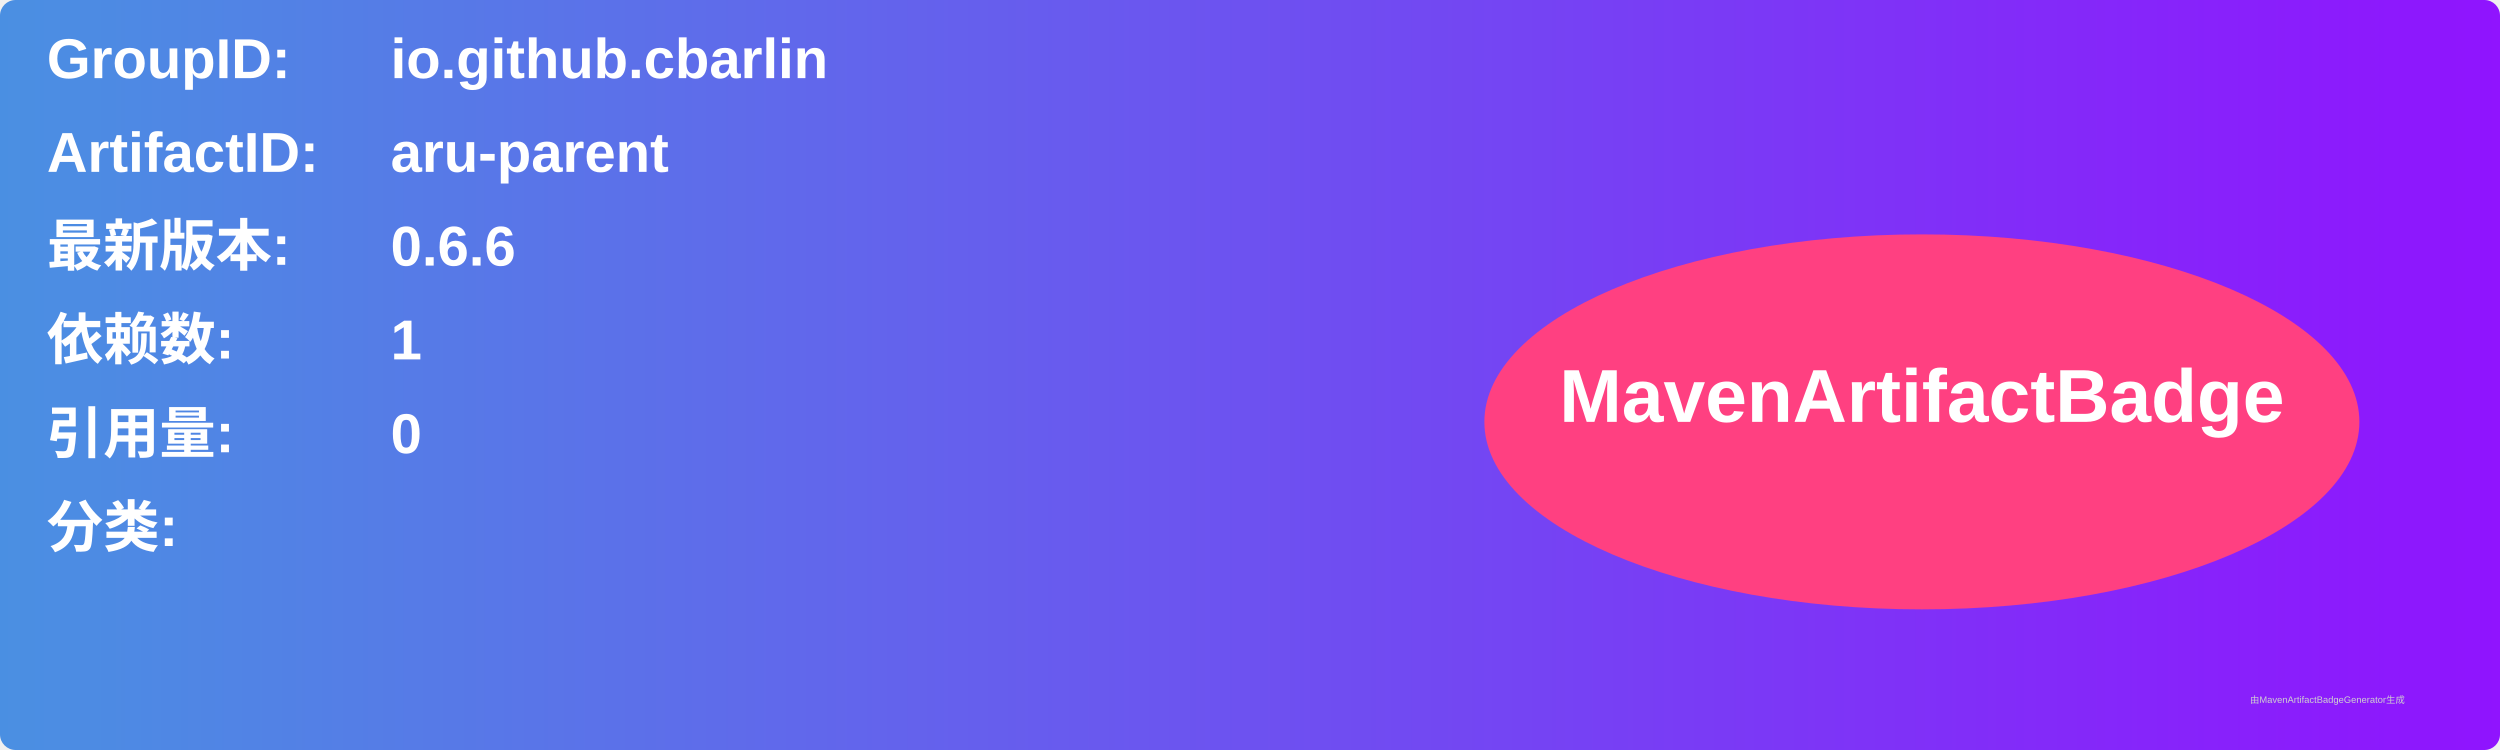
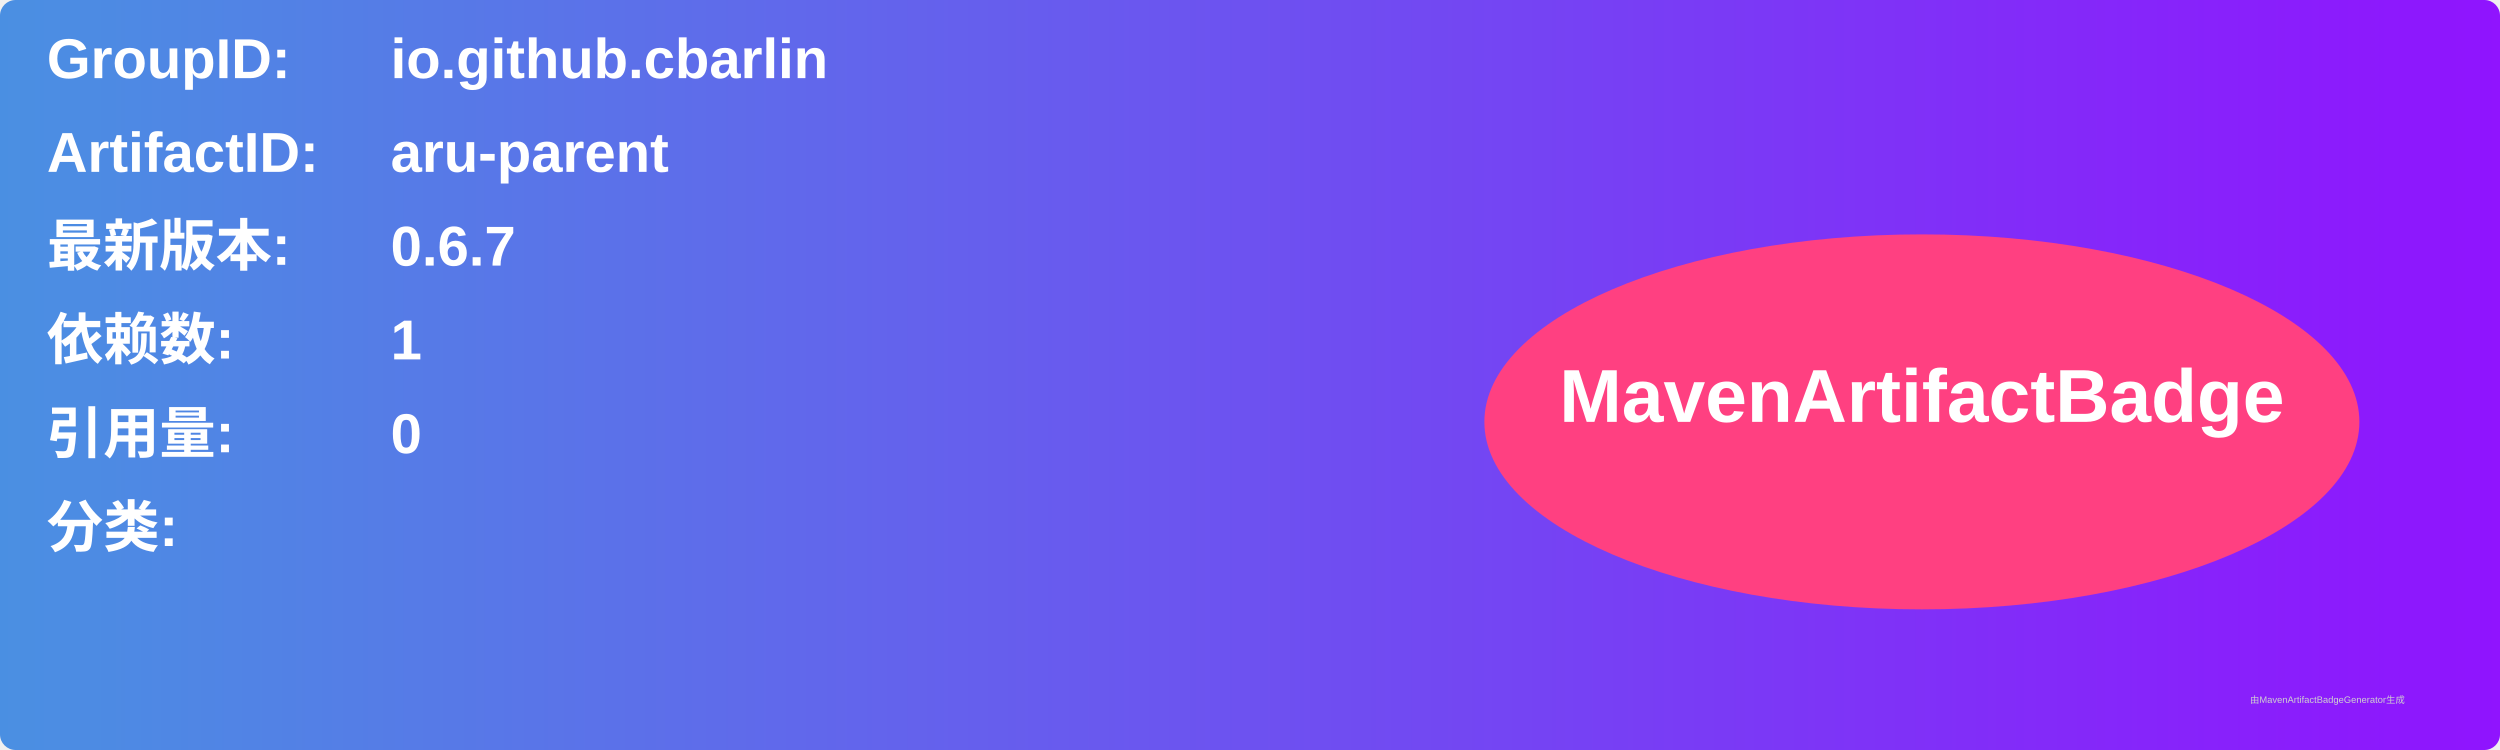
<svg xmlns="http://www.w3.org/2000/svg" width="800" height="240" viewBox="0 0 800 240">
  <linearGradient id="grad" x1="0%" y1="0%" x2="100%" y2="0%">
    <stop offset="0%" stop-color="#4a90e2" />
    <stop offset="100%" stop-color="#9013fe" />
  </linearGradient>
  <rect width="100%" height="100%" rx="5" ry="5" fill="url(#grad)" />
  <g transform="translate(15, 15)">
    <text x="0" y="10" font-family="Arial" font-size="18" fill="white" font-weight="bold" width="260">GroupID:</text>
    <text x="110" y="10" font-family="Arial" font-size="18" fill="white" font-weight="bold" width="460">io.github.cbarlin</text>
    <text x="0" y="40" font-family="Arial" font-size="18" fill="white" font-weight="bold" width="260">ArtifactID:</text>
    <text x="110" y="40" font-family="Arial" font-size="18" fill="white" font-weight="bold" width="460">aru-parent</text>
    <text x="0" y="70" font-family="Arial" font-size="18" fill="white" font-weight="bold">最新版本:</text>
    <text x="110" y="70" font-family="Arial" font-size="18" fill="white" font-weight="bold">
-       <tspan font-weight="bold">0.6.6</tspan>
+       <tspan font-weight="bold">0.6.7</tspan>
    </text>
    <text x="0" y="100" font-family="Arial" font-size="18" fill="white" font-weight="bold">依赖数: </text>
    <text x="110" y="100" font-family="Arial" font-size="18" fill="white">
      <tspan font-weight="bold">1</tspan>
    </text>
    <text x="0" y="130" font-family="Arial" font-size="18" fill="white" font-weight="bold">引用量: </text>
    <text x="110" y="130" font-family="Arial" font-size="18" fill="white">
      <tspan font-weight="bold">0</tspan>
    </text>
    <text x="0" y="160" font-family="Arial" font-size="18" fill="white" font-weight="bold">分类:</text>
    <text x="10" y="190" font-family="Arial" font-size="10" fill="white">
      <tspan font-weight="bold" />
    </text>
    <ellipse cx="600" cy="120" rx="140" ry="60" fill="#ff4081" />
    <text x="600" y="120" text-anchor="middle" font-family="Arial" font-size="24" fill="white" font-weight="bold">MavenArtifactBadge</text>
  </g>
  <text x="720" y="225" font-family="Arial" font-size="3" fill="#d0d0d0">由MavenArtifactBadgeGenerator生成</text>
</svg>
